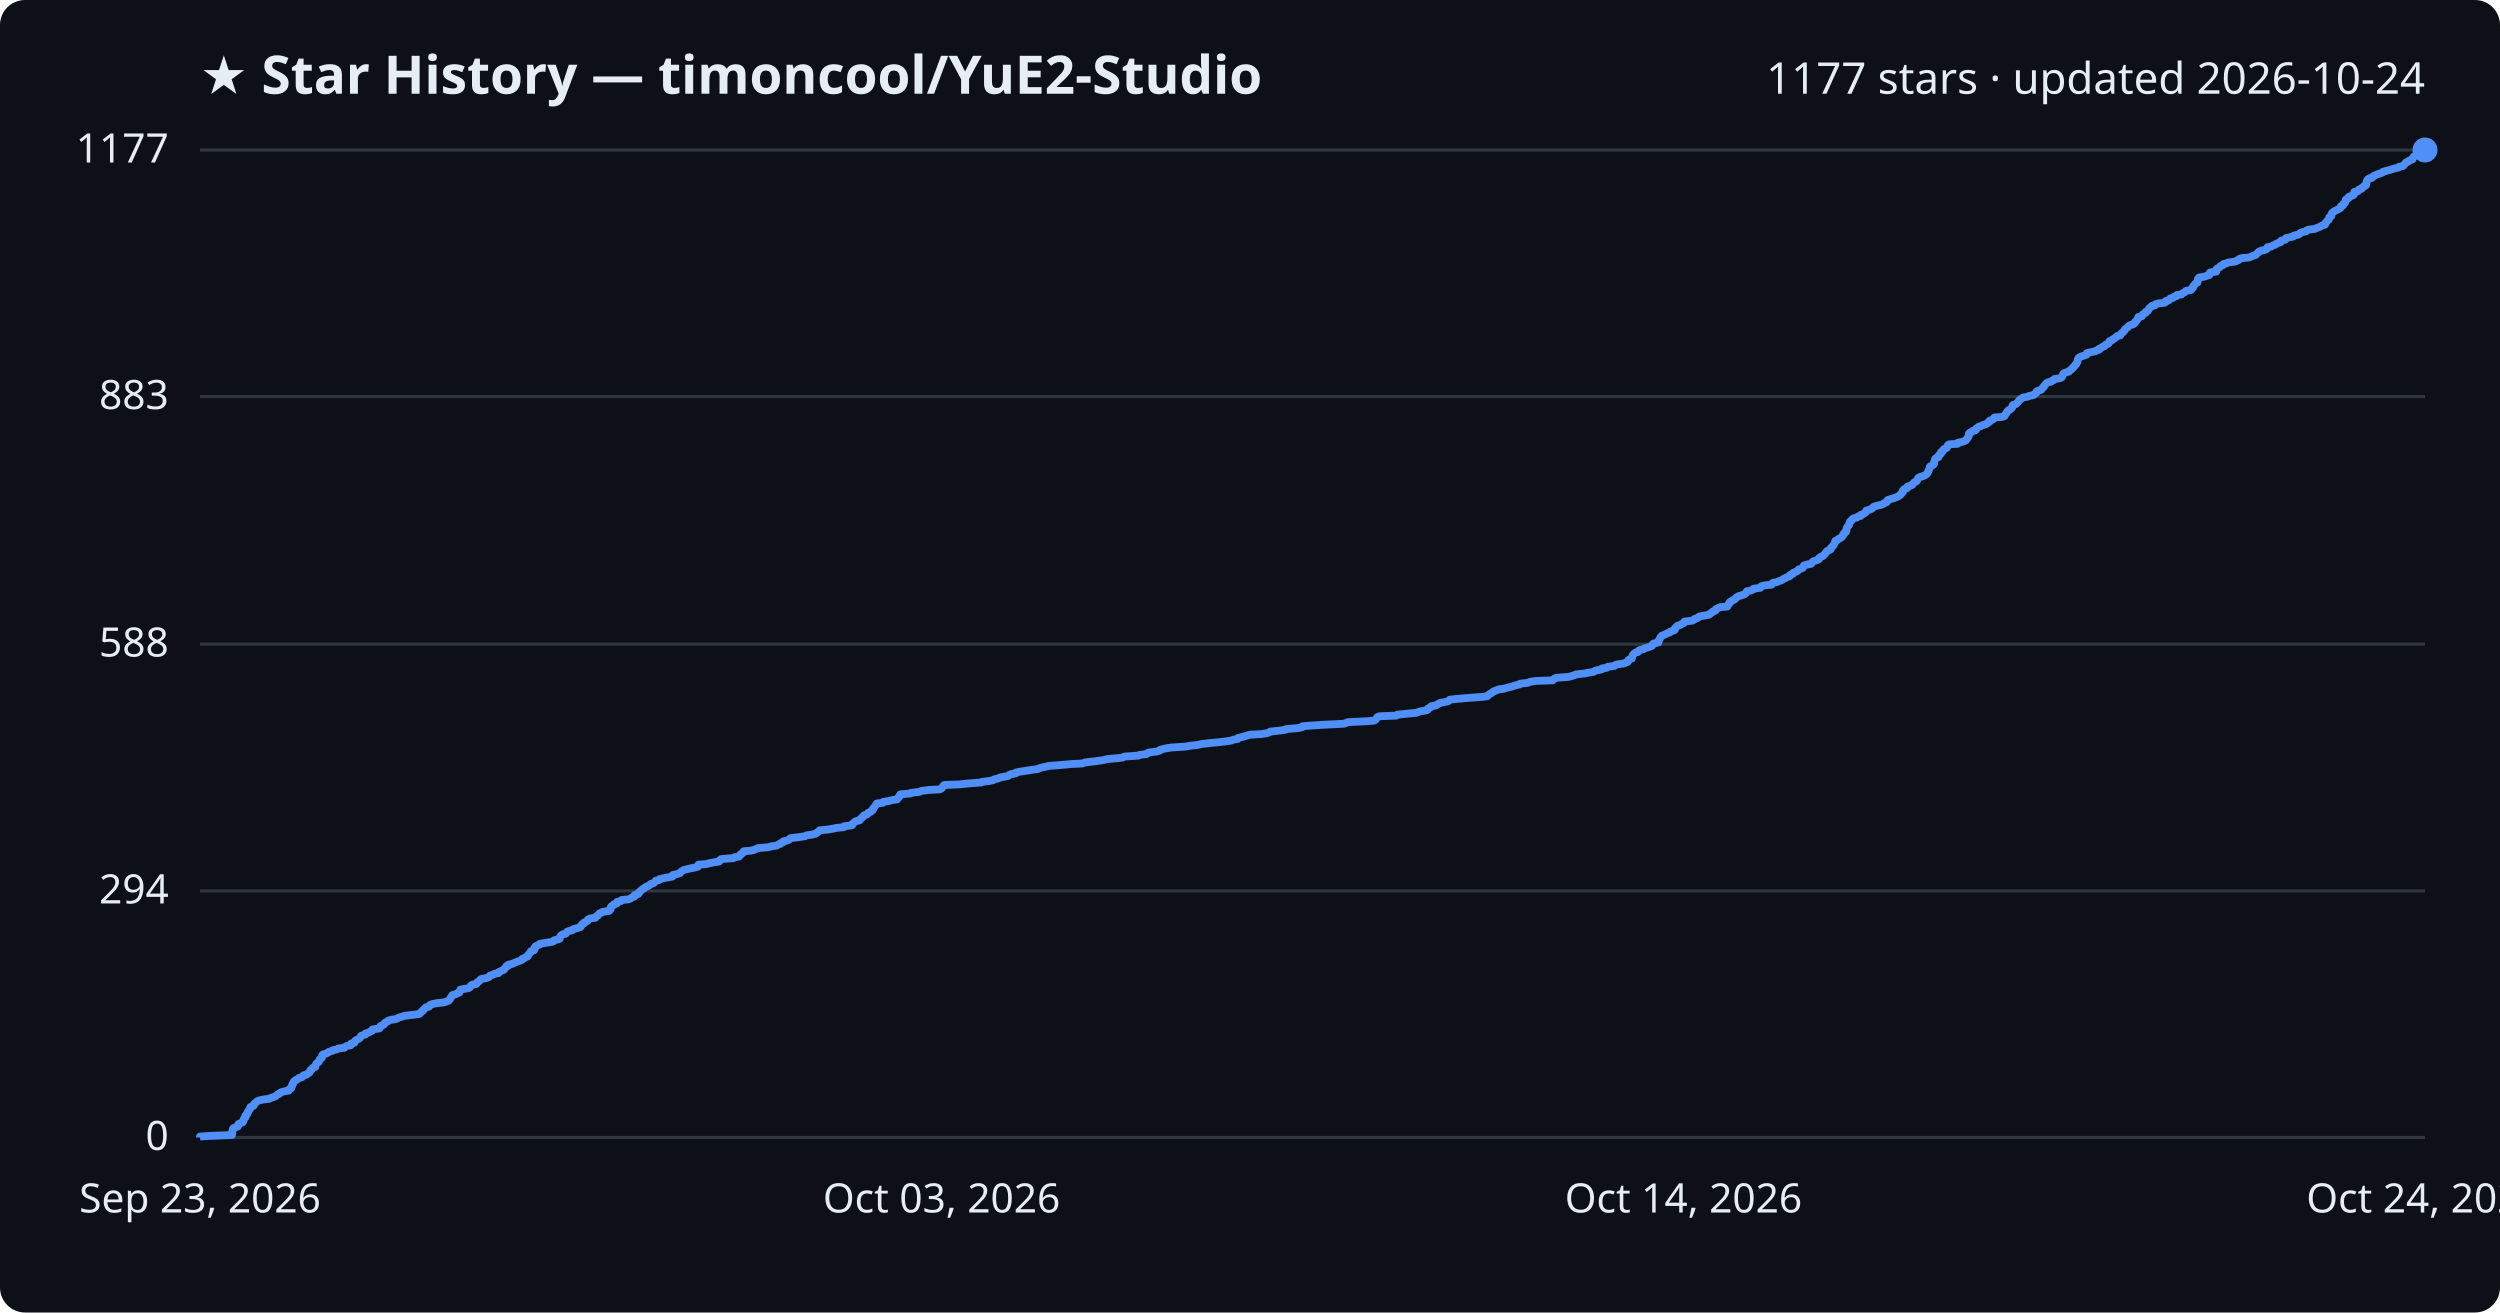
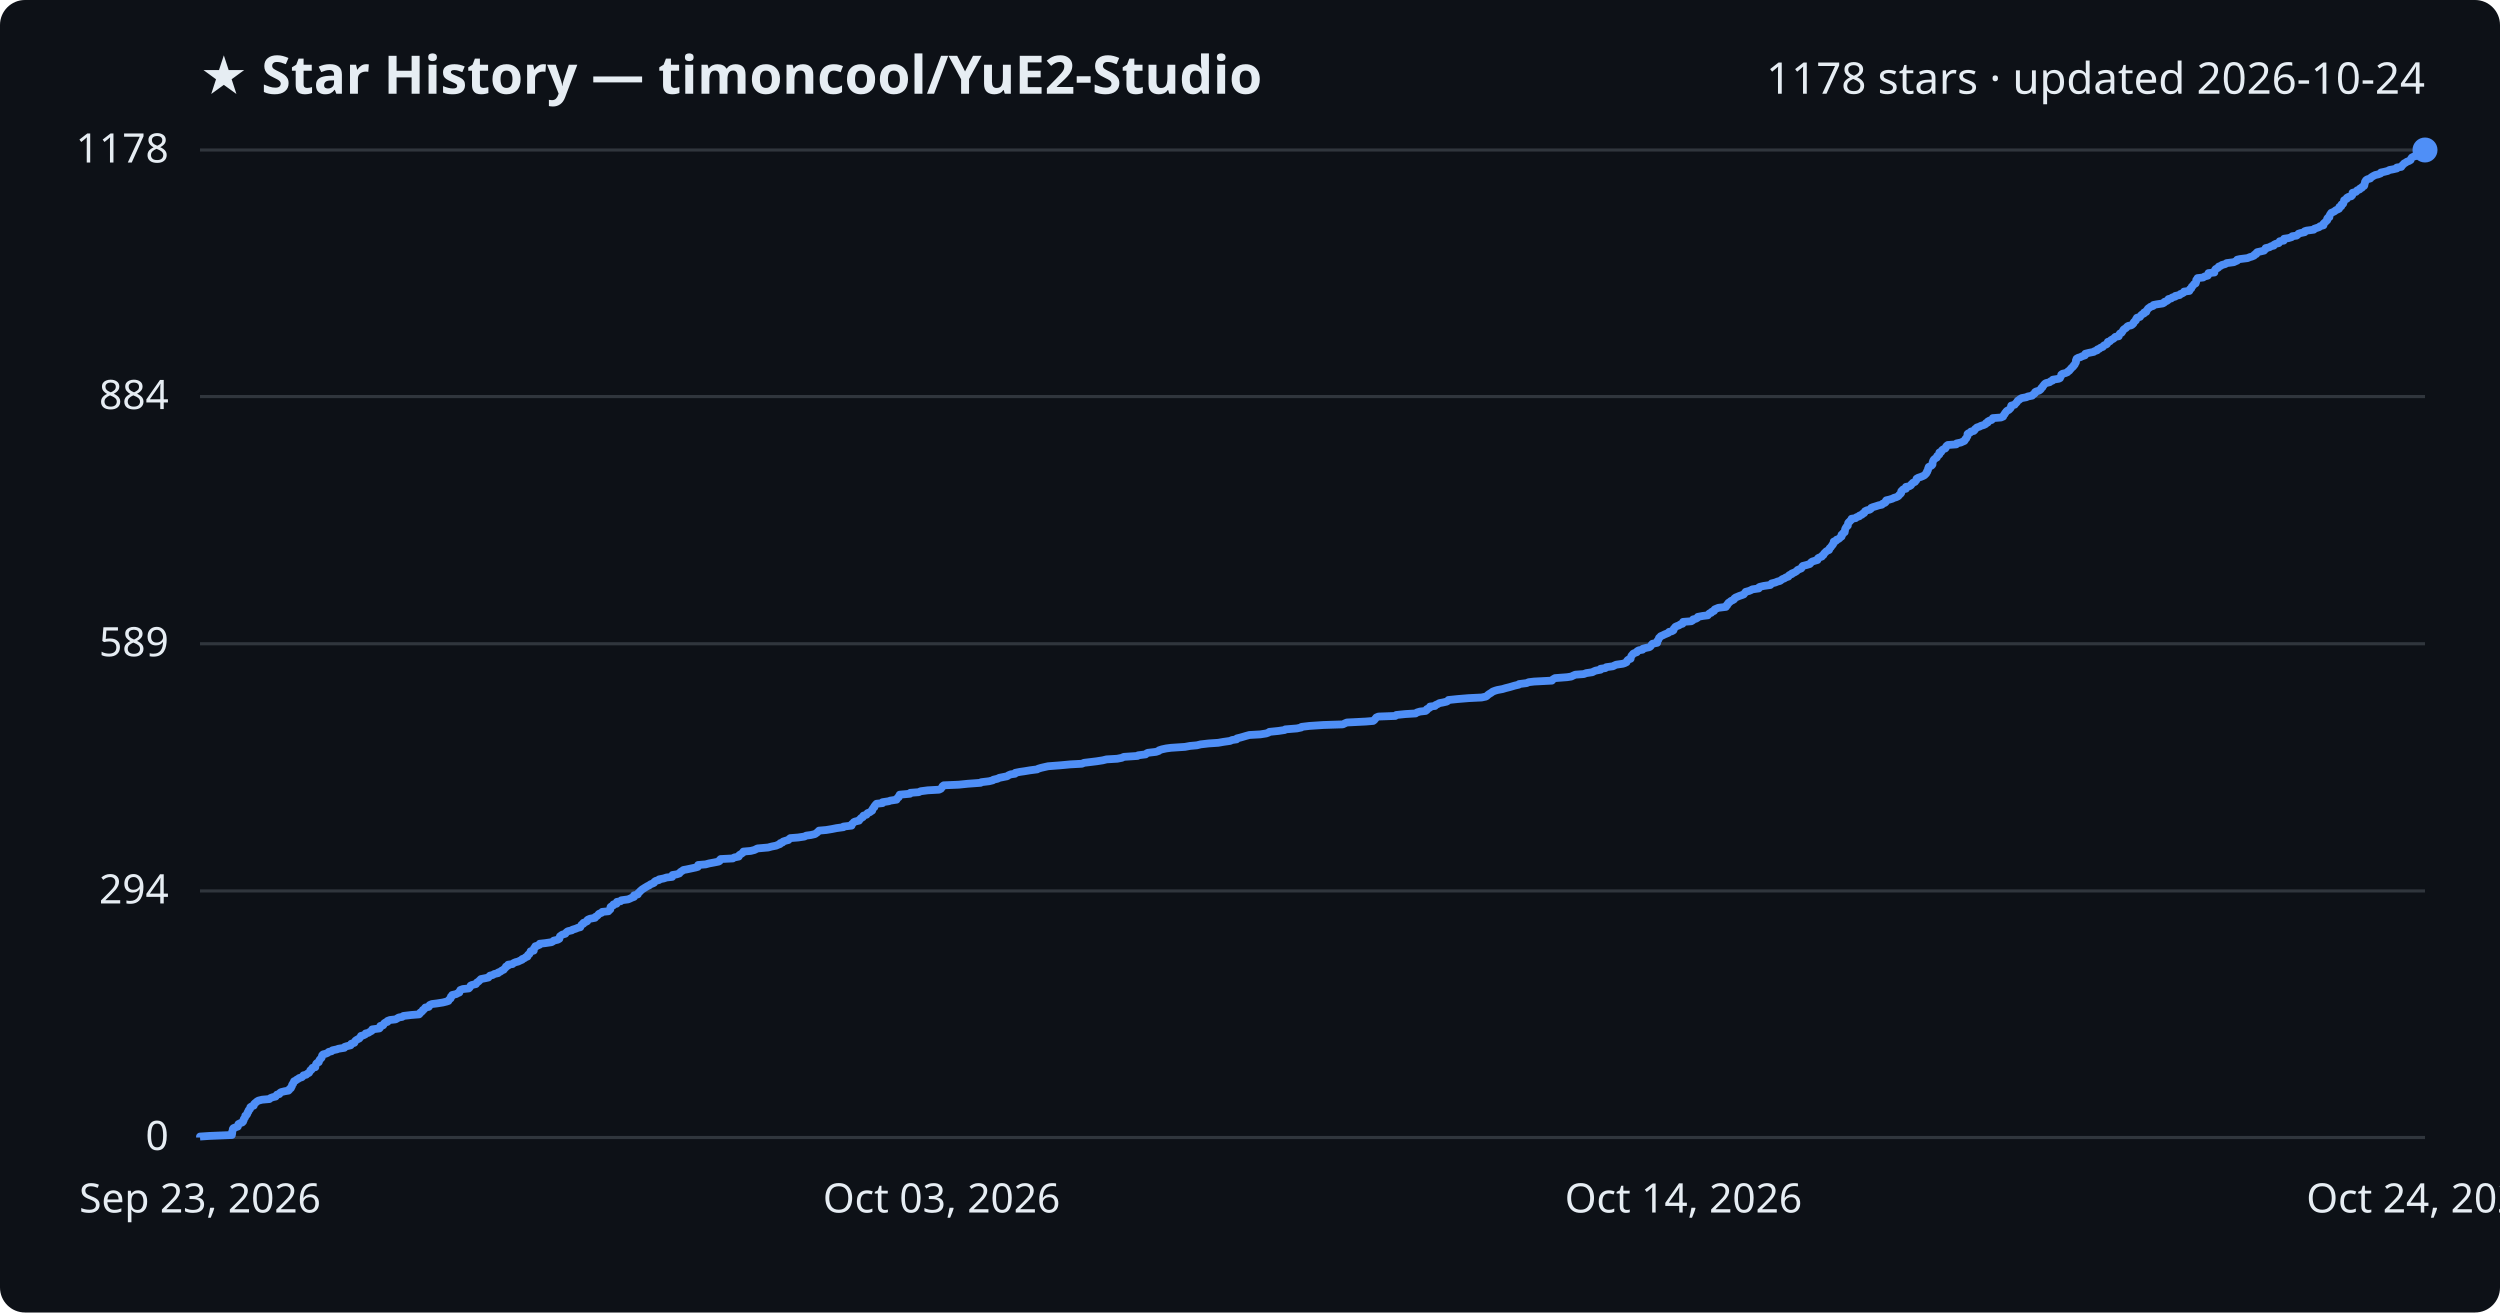
<svg xmlns="http://www.w3.org/2000/svg" viewBox="0 0 800 420" font-family="Segoe UI, sans-serif">
  <rect width="800" height="420" fill="#0d1117" rx="8" />
  <text x="64" y="30" fill="#e6edf3" font-size="17" font-weight="700">★ Star History — timoncool/YuE2-Studio</text>
-   <text x="776" y="30" fill="#e6edf3" font-size="14" text-anchor="end">1177 stars · updated 2026-10-24</text>
+   <text x="776" y="30" fill="#e6edf3" font-size="14" text-anchor="end">1178 stars · updated 2026-10-24</text>
  <line x1="64" y1="364.0" x2="776" y2="364.0" stroke="#30363d" stroke-width="1" />
  <text x="54" y="368.0" fill="#e6edf3" font-size="13" text-anchor="end">0</text>
  <line x1="64" y1="285.1" x2="776" y2="285.1" stroke="#30363d" stroke-width="1" />
  <text x="54" y="289.1" fill="#e6edf3" font-size="13" text-anchor="end">294</text>
-   <line x1="64" y1="206.1" x2="776" y2="206.1" stroke="#30363d" stroke-width="1" />
-   <text x="54" y="210.1" fill="#e6edf3" font-size="13" text-anchor="end">588</text>
+   <line x1="64" y1="206.0" x2="776" y2="206.0" stroke="#30363d" stroke-width="1" />
+   <text x="54" y="210.0" fill="#e6edf3" font-size="13" text-anchor="end">589</text>
  <line x1="64" y1="126.9" x2="776" y2="126.9" stroke="#30363d" stroke-width="1" />
-   <text x="54" y="130.9" fill="#e6edf3" font-size="13" text-anchor="end">883</text>
+   <text x="54" y="130.9" fill="#e6edf3" font-size="13" text-anchor="end">884</text>
  <line x1="64" y1="48.0" x2="776" y2="48.0" stroke="#30363d" stroke-width="1" />
-   <text x="54" y="52.0" fill="#e6edf3" font-size="13" text-anchor="end">1177</text>
-   <path d="M64.0,364.0 L64.0,363.7 L67.0,363.5 L74.2,363.2 L74.3,362.9 L74.3,362.7 L74.3,362.4 L74.3,362.1 L74.4,361.9 L74.5,361.6 L74.5,361.3 L74.7,361.0 L75.2,360.8 L76.1,360.5 L76.2,360.2 L76.2,360.0 L76.3,359.7 L76.9,359.4 L77.6,359.2 L77.8,358.9 L77.8,358.6 L78.0,358.4 L78.0,358.1 L78.2,357.8 L78.5,357.6 L78.5,357.3 L78.5,357.0 L78.9,356.8 L79.1,356.5 L79.2,356.2 L79.2,355.9 L79.5,355.7 L79.6,355.4 L79.7,355.1 L80.0,354.9 L80.1,354.6 L80.1,354.3 L80.4,354.1 L81.2,353.8 L81.3,353.5 L81.3,353.3 L81.6,353.0 L82.0,352.7 L82.2,352.5 L82.7,352.2 L83.9,351.9 L86.2,351.6 L86.5,351.4 L87.4,351.1 L88.2,350.8 L88.4,350.6 L88.7,350.3 L89.4,350.0 L89.5,349.8 L90.0,349.5 L91.1,349.2 L92.4,349.0 L92.6,348.7 L92.7,348.4 L93.2,348.2 L93.2,347.9 L93.4,347.6 L93.5,347.4 L93.5,347.1 L93.8,346.8 L93.8,346.5 L94.0,346.3 L94.1,346.0 L94.6,345.7 L94.9,345.5 L95.5,345.2 L95.7,344.9 L96.6,344.7 L96.9,344.4 L97.1,344.1 L98.1,343.9 L98.3,343.6 L98.9,343.3 L99.1,343.1 L99.2,342.8 L99.3,342.5 L99.7,342.3 L99.8,342.0 L100.1,341.7 L100.9,341.4 L100.9,341.2 L101.0,340.9 L101.1,340.6 L101.2,340.4 L101.5,340.1 L102.0,339.8 L102.1,339.6 L102.2,339.3 L102.3,339.0 L102.6,338.8 L103.0,338.5 L103.0,338.2 L103.1,338.0 L103.1,337.7 L103.4,337.4 L104.2,337.2 L104.9,336.9 L105.2,336.6 L106.2,336.3 L106.4,336.1 L107.8,335.8 L108.3,335.5 L110.2,335.3 L110.4,335.0 L111.0,334.7 L112.2,334.5 L112.4,334.2 L112.4,333.9 L113.4,333.7 L113.5,333.4 L113.6,333.1 L113.9,332.9 L114.4,332.6 L115.0,332.3 L115.2,332.1 L115.4,331.8 L115.5,331.5 L116.3,331.2 L117.0,331.0 L117.0,330.7 L118.0,330.4 L118.3,330.2 L119.0,329.9 L119.2,329.6 L119.2,329.4 L121.4,329.1 L121.6,328.8 L121.7,328.6 L121.8,328.3 L122.6,328.0 L122.9,327.8 L123.0,327.5 L123.3,327.2 L124.0,326.9 L124.1,326.7 L124.8,326.4 L126.7,326.1 L127.1,325.9 L127.7,325.6 L128.8,325.3 L129.2,325.1 L131.6,324.8 L134.1,324.5 L134.4,324.3 L134.6,324.0 L134.9,323.7 L135.3,323.5 L135.4,323.2 L135.7,322.9 L136.0,322.7 L136.2,322.4 L137.3,322.1 L137.5,321.8 L137.6,321.6 L138.3,321.3 L139.9,321.0 L141.8,320.8 L142.9,320.5 L143.6,320.2 L143.7,320.0 L144.0,319.7 L144.2,319.4 L144.3,319.2 L144.4,318.9 L144.8,318.6 L144.8,318.4 L146.0,318.1 L146.4,317.8 L147.0,317.6 L147.1,317.3 L147.3,317.0 L147.3,316.7 L148.2,316.5 L150.0,316.2 L150.4,315.9 L150.6,315.7 L150.7,315.4 L151.1,315.1 L152.4,314.9 L152.6,314.6 L152.7,314.3 L153.2,314.1 L153.5,313.8 L153.7,313.5 L154.0,313.3 L155.5,313.0 L156.4,312.7 L156.6,312.5 L156.8,312.2 L157.8,311.9 L158.2,311.6 L159.5,311.4 L159.5,311.1 L160.2,310.8 L160.6,310.6 L161.3,310.3 L161.4,310.0 L161.7,309.8 L161.9,309.5 L162.0,309.2 L162.7,309.0 L162.7,308.7 L164.1,308.4 L164.4,308.2 L165.1,307.9 L165.9,307.6 L166.5,307.4 L167.1,307.1 L167.2,306.8 L168.0,306.5 L168.2,306.3 L168.9,306.0 L168.9,305.7 L169.1,305.5 L169.4,305.2 L169.6,304.9 L169.8,304.7 L169.9,304.4 L170.9,304.1 L170.9,303.9 L171.0,303.6 L171.0,303.3 L171.4,303.1 L171.4,302.8 L172.1,302.5 L172.8,302.2 L172.8,302.0 L174.6,301.7 L176.6,301.4 L177.1,301.2 L177.3,300.9 L178.6,300.6 L179.1,300.4 L179.1,300.1 L179.2,299.8 L179.3,299.6 L179.6,299.3 L180.0,299.0 L181.0,298.8 L181.2,298.5 L181.4,298.2 L181.8,298.0 L183.1,297.7 L183.3,297.4 L184.3,297.1 L185.0,296.9 L185.8,296.6 L185.9,296.3 L186.1,296.1 L186.2,295.8 L186.8,295.5 L186.8,295.3 L187.4,295.0 L188.0,294.7 L188.0,294.5 L188.2,294.2 L188.9,293.9 L190.5,293.7 L190.6,293.4 L191.0,293.1 L191.4,292.9 L191.6,292.6 L191.8,292.3 L192.6,292.0 L192.8,291.8 L194.9,291.5 L195.0,291.2 L195.4,291.0 L195.4,290.7 L195.4,290.4 L195.5,290.2 L195.8,289.9 L196.4,289.6 L196.4,289.4 L197.4,289.1 L197.4,288.8 L197.5,288.6 L198.8,288.3 L198.9,288.0 L201.1,287.8 L201.8,287.5 L202.2,287.2 L203.0,286.9 L203.0,286.7 L203.1,286.4 L204.2,286.1 L204.4,285.9 L204.4,285.6 L204.8,285.3 L205.0,285.1 L205.3,284.8 L205.6,284.5 L206.1,284.3 L206.4,284.0 L206.9,283.7 L207.4,283.5 L207.9,283.2 L208.2,282.9 L209.0,282.7 L209.4,282.4 L209.6,282.1 L209.9,281.8 L211.0,281.6 L211.1,281.3 L212.5,281.0 L213.5,280.8 L215.2,280.5 L215.3,280.2 L215.3,280.0 L216.7,279.7 L217.6,279.4 L217.7,279.2 L218.0,278.9 L218.5,278.6 L218.8,278.4 L220.0,278.1 L221.3,277.8 L222.8,277.5 L223.4,277.3 L223.5,277.0 L223.5,276.7 L226.0,276.5 L227.1,276.2 L228.7,275.9 L230.1,275.7 L230.4,275.4 L230.5,275.1 L230.8,274.9 L234.7,274.6 L235.1,274.3 L236.5,274.1 L236.6,273.8 L236.8,273.5 L237.3,273.3 L237.5,273.0 L238.0,272.7 L238.0,272.4 L240.4,272.2 L241.5,271.9 L242.1,271.6 L242.5,271.4 L245.9,271.1 L247.0,270.8 L248.5,270.6 L249.0,270.3 L249.8,270.0 L249.8,269.8 L250.6,269.5 L250.7,269.2 L251.7,269.0 L252.5,268.7 L252.7,268.4 L253.0,268.2 L255.5,267.9 L257.6,267.6 L258.1,267.3 L259.7,267.1 L261.0,266.8 L261.3,266.5 L261.7,266.3 L262.0,266.0 L262.3,265.7 L264.5,265.5 L266.4,265.2 L267.8,264.9 L270.0,264.7 L270.1,264.4 L272.6,264.1 L272.8,263.9 L272.8,263.6 L273.2,263.3 L273.4,263.1 L273.8,262.8 L275.1,262.5 L275.2,262.2 L275.5,262.0 L275.7,261.7 L276.2,261.4 L276.3,261.2 L276.5,260.9 L277.5,260.6 L277.6,260.4 L277.8,260.1 L278.6,259.8 L278.7,259.6 L279.2,259.3 L279.2,259.0 L279.5,258.8 L279.6,258.5 L279.9,258.2 L280.0,258.0 L280.2,257.7 L280.4,257.4 L280.6,257.1 L282.5,256.9 L282.6,256.6 L284.6,256.3 L285.1,256.1 L287.1,255.8 L287.1,255.5 L287.4,255.3 L287.8,255.0 L287.8,254.7 L288.1,254.5 L288.1,254.2 L291.4,253.9 L291.5,253.7 L294.2,253.4 L294.8,253.1 L297.1,252.8 L300.7,252.6 L301.3,252.3 L301.5,252.0 L301.7,251.8 L301.8,251.5 L302.2,251.2 L307.0,251.0 L309.9,250.7 L314.0,250.4 L314.2,250.2 L316.7,249.9 L317.9,249.6 L318.1,249.4 L319.4,249.1 L320.0,248.8 L321.1,248.6 L322.6,248.3 L322.9,248.0 L323.6,247.7 L325.0,247.5 L325.1,247.2 L326.6,246.9 L328.0,246.7 L329.8,246.4 L332.1,246.1 L332.4,245.9 L333.4,245.6 L334.8,245.3 L335.6,245.1 L339.5,244.8 L342.7,244.5 L346.5,244.3 L347.1,244.0 L349.6,243.7 L351.2,243.5 L353.2,243.2 L354.4,242.9 L357.8,242.6 L359.3,242.4 L359.8,242.1 L364.3,241.8 L364.5,241.6 L366.9,241.3 L367.2,241.0 L367.6,240.8 L370.1,240.5 L371.1,240.2 L371.1,240.0 L372.1,239.7 L373.5,239.4 L374.9,239.2 L379.4,238.9 L381.1,238.6 L383.2,238.4 L384.4,238.1 L387.0,237.8 L390.1,237.5 L391.8,237.3 L393.9,237.0 L394.6,236.7 L396.0,236.5 L396.1,236.2 L397.2,235.9 L398.0,235.7 L399.0,235.4 L400.0,235.1 L403.6,234.9 L405.5,234.6 L406.3,234.3 L406.5,234.1 L409.4,233.8 L411.4,233.5 L411.6,233.3 L415.3,233.0 L416.7,232.7 L416.8,232.4 L419.3,232.2 L423.8,231.9 L430.0,231.6 L430.6,231.4 L431.3,231.1 L437.3,230.8 L439.7,230.6 L440.2,230.3 L440.4,230.0 L440.6,229.8 L440.7,229.5 L441.4,229.2 L446.8,229.0 L447.1,228.7 L450.1,228.4 L453.3,228.1 L453.7,227.9 L454.7,227.6 L456.5,227.3 L456.9,227.1 L456.9,226.8 L457.4,226.5 L457.9,226.3 L458.0,226.0 L459.6,225.7 L459.8,225.5 L460.4,225.2 L460.9,224.9 L462.1,224.7 L463.4,224.4 L463.8,224.1 L463.9,223.9 L466.7,223.6 L470.3,223.3 L474.4,223.0 L475.9,222.8 L476.2,222.5 L476.5,222.2 L476.9,222.0 L477.4,221.7 L477.7,221.4 L478.1,221.2 L478.9,220.9 L479.6,220.6 L481.2,220.4 L482.2,220.1 L483.4,219.8 L484.1,219.6 L485.0,219.3 L486.3,219.0 L486.4,218.8 L488.9,218.5 L489.6,218.2 L491.3,217.9 L496.9,217.7 L497.1,217.4 L497.5,217.1 L498.0,216.9 L501.9,216.6 L503.1,216.3 L503.7,216.1 L504.4,215.8 L507.2,215.5 L508.0,215.3 L509.9,215.0 L510.3,214.7 L511.0,214.5 L512.5,214.2 L512.6,213.9 L514.1,213.7 L514.4,213.4 L516.6,213.1 L516.9,212.8 L517.6,212.6 L519.7,212.3 L520.3,212.0 L520.9,211.8 L521.0,211.5 L521.1,211.2 L521.4,211.0 L522.2,210.7 L522.2,210.4 L522.3,210.2 L522.4,209.9 L522.5,209.6 L522.7,209.4 L523.0,209.1 L523.4,208.8 L524.2,208.6 L524.3,208.3 L524.8,208.0 L526.0,207.7 L526.1,207.5 L527.2,207.2 L528.1,206.9 L528.6,206.7 L528.8,206.4 L528.9,206.1 L529.2,205.9 L530.7,205.6 L530.7,205.3 L530.7,205.1 L530.9,204.8 L531.1,204.5 L531.2,204.3 L531.3,204.0 L531.6,203.7 L531.8,203.4 L532.4,203.2 L533.1,202.9 L533.6,202.6 L534.3,202.4 L534.5,202.1 L535.4,201.8 L535.9,201.6 L536.0,201.3 L536.0,201.0 L536.3,200.8 L536.5,200.5 L536.9,200.2 L537.7,200.0 L538.1,199.7 L538.8,199.4 L539.0,199.2 L539.0,198.9 L541.6,198.6 L542.1,198.3 L542.2,198.1 L543.1,197.8 L543.6,197.5 L543.7,197.3 L545.3,197.0 L546.9,196.7 L547.2,196.5 L547.4,196.2 L548.0,195.9 L548.1,195.7 L548.9,195.4 L549.0,195.1 L549.1,194.9 L549.8,194.6 L550.4,194.3 L552.7,194.1 L552.7,193.8 L553.1,193.5 L553.2,193.2 L553.5,193.0 L553.5,192.7 L554.0,192.4 L554.3,192.2 L554.9,191.9 L555.3,191.6 L555.4,191.4 L555.8,191.1 L556.3,190.8 L557.0,190.6 L557.9,190.3 L558.5,190.0 L558.6,189.8 L558.9,189.5 L559.0,189.2 L560.1,189.0 L560.9,188.7 L561.1,188.4 L563.3,188.1 L563.3,187.9 L563.6,187.6 L564.8,187.3 L566.9,187.1 L567.1,186.8 L567.3,186.5 L568.5,186.3 L569.2,186.0 L570.0,185.7 L570.4,185.5 L570.8,185.2 L571.5,184.9 L571.8,184.7 L572.7,184.4 L572.7,184.1 L573.0,183.9 L573.8,183.6 L573.8,183.3 L574.6,183.0 L575.1,182.8 L575.4,182.5 L575.6,182.2 L576.3,182.0 L576.9,181.7 L577.0,181.4 L577.1,181.2 L577.3,180.9 L578.6,180.6 L579.6,180.4 L579.8,180.1 L580.0,179.8 L580.3,179.6 L581.3,179.3 L582.0,179.0 L582.0,178.7 L582.2,178.5 L582.6,178.2 L583.4,177.9 L583.5,177.7 L583.9,177.4 L584.1,177.1 L584.2,176.9 L584.5,176.6 L584.7,176.3 L585.2,176.1 L585.8,175.8 L585.8,175.5 L585.9,175.3 L586.3,175.0 L586.5,174.7 L586.7,174.5 L586.9,174.2 L587.0,173.9 L587.2,173.6 L587.3,173.4 L587.3,173.1 L588.0,172.8 L588.1,172.6 L588.7,172.3 L589.2,172.0 L589.4,171.8 L589.7,171.5 L589.8,171.2 L589.8,171.0 L590.2,170.7 L590.3,170.4 L590.7,170.2 L590.8,169.9 L590.9,169.6 L590.9,169.4 L590.9,169.1 L591.0,168.8 L591.3,168.5 L591.4,168.3 L591.7,168.0 L591.7,167.7 L591.8,167.5 L591.9,167.2 L592.0,166.9 L592.4,166.7 L592.5,166.4 L592.9,166.1 L593.0,165.9 L594.2,165.6 L594.5,165.3 L595.4,165.1 L595.4,164.8 L596.2,164.5 L596.5,164.3 L597.0,164.0 L597.2,163.7 L597.2,163.4 L597.9,163.2 L598.8,162.9 L599.2,162.6 L599.3,162.4 L599.7,162.1 L600.8,161.8 L601.7,161.6 L602.6,161.3 L602.9,161.0 L603.6,160.8 L603.9,160.5 L603.9,160.2 L604.1,160.0 L605.0,159.7 L606.0,159.4 L606.6,159.2 L607.3,158.9 L607.8,158.6 L608.2,158.3 L608.2,158.1 L608.6,157.8 L608.9,157.5 L608.9,157.3 L608.9,157.0 L609.2,156.7 L609.4,156.5 L610.3,156.2 L610.4,155.9 L610.4,155.7 L611.4,155.4 L612.0,155.1 L612.0,154.9 L612.4,154.6 L612.6,154.3 L613.3,154.0 L613.4,153.8 L613.6,153.5 L613.7,153.2 L613.8,153.0 L614.2,152.7 L615.2,152.4 L615.8,152.2 L616.3,151.9 L616.6,151.6 L616.8,151.4 L616.9,151.1 L617.1,150.8 L617.1,150.6 L617.3,150.3 L617.4,150.0 L617.5,149.8 L617.5,149.5 L617.7,149.2 L618.4,148.9 L618.7,148.7 L618.9,148.4 L618.9,148.1 L618.9,147.9 L619.0,147.6 L619.1,147.3 L619.2,147.1 L619.3,146.8 L619.7,146.5 L620.3,146.3 L620.3,146.0 L620.4,145.7 L620.8,145.5 L621.1,145.2 L621.1,144.9 L621.1,144.7 L621.7,144.4 L621.7,144.1 L622.0,143.8 L622.2,143.6 L623.0,143.3 L623.1,143.0 L623.2,142.8 L623.3,142.5 L623.7,142.2 L626.5,142.0 L626.5,141.7 L627.9,141.4 L628.4,141.2 L629.1,140.9 L629.3,140.6 L629.4,140.4 L629.7,140.1 L629.8,139.8 L630.0,139.6 L630.0,139.3 L630.0,139.0 L630.1,138.7 L630.3,138.5 L631.0,138.2 L631.2,137.9 L632.1,137.7 L632.4,137.4 L632.4,137.1 L632.8,136.9 L633.1,136.6 L634.0,136.3 L634.3,136.1 L635.3,135.8 L635.9,135.5 L636.0,135.3 L636.6,135.0 L636.6,134.7 L637.0,134.5 L637.8,134.2 L638.1,133.9 L638.2,133.6 L640.8,133.4 L641.5,133.1 L641.6,132.8 L641.7,132.6 L642.0,132.3 L642.1,132.0 L642.3,131.8 L642.5,131.5 L642.8,131.2 L643.3,131.0 L643.6,130.7 L643.9,130.4 L643.9,130.2 L644.0,129.9 L644.1,129.6 L645.1,129.3 L645.3,129.1 L645.6,128.8 L645.9,128.5 L646.0,128.3 L646.2,128.0 L646.7,127.7 L646.9,127.5 L647.4,127.2 L649.0,126.9 L649.3,126.7 L650.8,126.4 L651.0,126.1 L651.4,125.9 L651.7,125.6 L651.7,125.3 L652.0,125.1 L653.0,124.8 L653.4,124.5 L653.6,124.2 L653.7,124.0 L654.1,123.7 L654.2,123.4 L654.4,123.2 L654.6,122.9 L654.9,122.6 L655.2,122.4 L656.4,122.1 L656.7,121.8 L657.3,121.6 L657.4,121.3 L659.3,121.0 L659.7,120.8 L659.9,120.5 L660.0,120.2 L660.1,120.0 L660.2,119.7 L660.5,119.4 L661.4,119.1 L662.1,118.9 L662.3,118.6 L662.7,118.3 L662.9,118.1 L663.3,117.8 L663.4,117.5 L663.7,117.3 L664.0,117.0 L664.1,116.7 L664.4,116.5 L664.5,116.2 L664.7,115.9 L664.8,115.7 L664.8,115.4 L664.9,115.1 L665.0,114.9 L665.1,114.6 L665.5,114.3 L666.2,114.0 L666.9,113.8 L667.7,113.5 L667.8,113.2 L667.8,113.0 L669.0,112.7 L670.5,112.4 L670.7,112.2 L671.7,111.9 L671.7,111.6 L672.3,111.4 L672.6,111.1 L673.4,110.8 L673.5,110.6 L673.8,110.3 L674.6,110.0 L674.8,109.8 L674.9,109.5 L675.0,109.2 L675.8,108.9 L675.9,108.7 L676.5,108.4 L676.8,108.1 L677.2,107.9 L677.4,107.6 L678.5,107.3 L678.6,107.1 L678.7,106.8 L679.0,106.5 L679.4,106.3 L679.6,106.0 L679.9,105.7 L679.9,105.5 L680.2,105.2 L680.6,104.9 L681.0,104.6 L681.1,104.4 L681.5,104.1 L682.5,103.8 L682.9,103.6 L683.2,103.3 L683.2,103.0 L683.5,102.8 L683.8,102.5 L684.0,102.2 L684.0,102.0 L684.2,101.7 L684.3,101.4 L685.4,101.2 L685.5,100.9 L685.7,100.6 L686.1,100.4 L686.6,100.1 L686.6,99.8 L687.3,99.5 L687.4,99.3 L687.6,99.0 L687.7,98.7 L687.9,98.5 L688.4,98.2 L688.6,97.9 L689.6,97.7 L689.7,97.4 L690.6,97.1 L692.6,96.9 L693.1,96.6 L693.1,96.3 L694.0,96.1 L694.3,95.8 L694.5,95.5 L695.4,95.3 L695.6,95.0 L696.6,94.7 L696.6,94.4 L698.1,94.2 L698.3,93.9 L698.9,93.6 L699.3,93.4 L699.5,93.1 L701.1,92.8 L701.3,92.6 L701.4,92.3 L701.8,92.0 L701.8,91.8 L701.9,91.5 L702.2,91.2 L702.4,91.0 L702.6,90.7 L703.2,90.4 L703.2,90.2 L703.3,89.9 L703.3,89.6 L703.3,89.3 L703.7,89.1 L703.7,88.8 L705.5,88.5 L706.0,88.3 L707.0,88.0 L707.1,87.7 L707.1,87.5 L707.2,87.2 L709.2,86.9 L709.2,86.7 L709.2,86.4 L709.3,86.1 L709.5,85.9 L710.2,85.6 L710.5,85.3 L710.6,85.1 L711.4,84.8 L711.5,84.5 L712.7,84.2 L713.0,84.0 L715.3,83.7 L715.8,83.4 L716.4,83.2 L716.5,82.9 L717.3,82.6 L719.7,82.4 L720.4,82.1 L721.1,81.8 L721.8,81.6 L722.0,81.3 L722.5,81.0 L722.6,80.8 L722.9,80.5 L723.7,80.2 L725.0,79.9 L725.3,79.7 L725.6,79.4 L725.6,79.1 L726.8,78.9 L727.2,78.6 L728.1,78.3 L728.2,78.1 L728.9,77.8 L729.8,77.5 L730.0,77.3 L730.0,77.0 L731.3,76.7 L731.4,76.5 L731.5,76.2 L732.8,75.9 L733.8,75.7 L734.0,75.4 L735.4,75.1 L735.9,74.8 L736.0,74.6 L736.7,74.3 L738.0,74.0 L738.0,73.8 L738.7,73.5 L740.9,73.2 L741.2,73.0 L742.1,72.7 L742.7,72.4 L743.0,72.2 L744.0,71.9 L744.1,71.6 L744.1,71.4 L744.4,71.1 L744.7,70.8 L744.8,70.6 L745.2,70.3 L745.3,70.0 L745.3,69.7 L745.4,69.5 L746.0,69.2 L746.0,68.9 L746.1,68.7 L746.1,68.4 L746.3,68.1 L746.6,67.9 L747.0,67.6 L747.6,67.3 L748.0,67.1 L748.6,66.8 L749.0,66.5 L749.1,66.3 L749.1,66.0 L749.8,65.7 L749.8,65.5 L749.9,65.2 L750.4,64.9 L750.5,64.6 L750.5,64.4 L750.7,64.1 L750.7,63.8 L751.2,63.6 L751.6,63.3 L751.6,63.0 L752.1,62.8 L753.0,62.5 L753.3,62.2 L753.3,62.0 L753.3,61.7 L753.4,61.4 L754.5,61.2 L754.8,60.9 L754.9,60.6 L755.7,60.4 L755.8,60.1 L756.4,59.8 L756.5,59.5 L757.1,59.3 L757.2,59.0 L757.2,58.7 L757.3,58.5 L757.3,58.2 L757.4,57.9 L757.6,57.7 L757.7,57.4 L758.1,57.1 L759.1,56.9 L759.2,56.6 L759.6,56.3 L760.1,56.1 L760.7,55.8 L761.6,55.5 L762.4,55.2 L762.5,55.0 L763.5,54.7 L764.7,54.4 L765.2,54.2 L766.3,53.9 L767.6,53.6 L767.6,53.4 L769.0,53.1 L769.2,52.8 L769.4,52.6 L769.7,52.3 L769.9,52.0 L770.5,51.8 L770.7,51.5 L771.5,51.2 L772.0,51.0 L772.0,50.7 L772.2,50.4 L772.4,50.1 L773.0,49.9 L773.8,49.6 L774.1,49.3 L774.2,49.1 L774.4,48.8 L774.8,48.5 L775.9,48.3 L776.0,48.0 L776.0,48.0" fill="none" stroke="#4f8ff7" stroke-width="2.5" stroke-linejoin="round" />
+   <text x="54" y="52.0" fill="#e6edf3" font-size="13" text-anchor="end">1178</text>
+   <path d="M64.0,364.0 L64.0,363.7 L67.0,363.5 L74.2,363.2 L74.2,362.9 L74.3,362.7 L74.3,362.4 L74.3,362.1 L74.4,361.9 L74.5,361.6 L74.5,361.3 L74.7,361.0 L75.2,360.8 L76.1,360.5 L76.2,360.2 L76.2,360.0 L76.3,359.7 L76.9,359.4 L77.5,359.2 L77.8,358.9 L77.8,358.6 L78.0,358.4 L78.0,358.1 L78.2,357.8 L78.4,357.6 L78.5,357.3 L78.5,357.0 L78.9,356.8 L79.1,356.5 L79.2,356.2 L79.2,356.0 L79.5,355.7 L79.5,355.4 L79.7,355.1 L80.0,354.9 L80.1,354.6 L80.1,354.3 L80.4,354.1 L81.2,353.8 L81.3,353.5 L81.3,353.3 L81.6,353.0 L82.0,352.7 L82.2,352.5 L82.7,352.2 L83.9,351.9 L86.2,351.7 L86.5,351.4 L87.3,351.1 L88.2,350.9 L88.4,350.6 L88.6,350.3 L89.4,350.1 L89.5,349.8 L89.9,349.5 L91.1,349.2 L92.3,349.0 L92.6,348.7 L92.7,348.4 L93.1,348.2 L93.2,347.9 L93.4,347.6 L93.4,347.4 L93.5,347.1 L93.8,346.8 L93.8,346.6 L94.0,346.3 L94.1,346.0 L94.6,345.8 L94.9,345.5 L95.5,345.2 L95.7,345.0 L96.6,344.7 L96.9,344.4 L97.1,344.1 L98.0,343.9 L98.3,343.6 L98.9,343.3 L99.0,343.1 L99.2,342.8 L99.3,342.5 L99.7,342.3 L99.8,342.0 L100.0,341.7 L100.9,341.5 L100.9,341.2 L101.0,340.9 L101.1,340.7 L101.2,340.4 L101.5,340.1 L102.0,339.9 L102.1,339.6 L102.2,339.3 L102.3,339.1 L102.6,338.8 L102.9,338.5 L103.0,338.2 L103.0,338.0 L103.1,337.7 L103.4,337.4 L104.2,337.2 L104.9,336.9 L105.2,336.6 L106.1,336.4 L106.4,336.1 L107.8,335.8 L108.3,335.6 L110.2,335.3 L110.3,335.0 L110.9,334.8 L112.2,334.5 L112.4,334.2 L112.4,334.0 L113.4,333.7 L113.5,333.4 L113.6,333.2 L113.9,332.9 L114.4,332.6 L115.0,332.3 L115.1,332.1 L115.4,331.8 L115.5,331.5 L116.3,331.3 L116.9,331.0 L117.0,330.7 L117.9,330.5 L118.3,330.2 L118.9,329.9 L119.1,329.7 L119.1,329.4 L121.4,329.1 L121.6,328.9 L121.6,328.6 L121.7,328.3 L122.6,328.1 L122.8,327.8 L122.9,327.5 L123.3,327.2 L124.0,327.0 L124.0,326.7 L124.8,326.4 L126.6,326.2 L127.1,325.9 L127.6,325.6 L128.7,325.4 L129.1,325.1 L131.6,324.8 L134.1,324.6 L134.4,324.3 L134.5,324.0 L134.9,323.8 L135.2,323.5 L135.3,323.2 L135.7,323.0 L135.9,322.7 L136.1,322.4 L137.2,322.2 L137.4,321.9 L137.5,321.6 L138.2,321.3 L139.8,321.1 L141.7,320.8 L142.9,320.5 L143.5,320.3 L143.6,320.0 L143.9,319.7 L144.2,319.5 L144.3,319.2 L144.3,318.9 L144.7,318.7 L144.7,318.4 L146.0,318.1 L146.3,317.9 L147.0,317.6 L147.0,317.3 L147.2,317.1 L147.3,316.8 L148.1,316.5 L150.0,316.3 L150.3,316.0 L150.5,315.7 L150.6,315.4 L151.0,315.2 L152.3,314.9 L152.5,314.6 L152.6,314.4 L153.1,314.1 L153.4,313.8 L153.6,313.6 L153.9,313.3 L155.4,313.0 L156.3,312.8 L156.5,312.5 L156.8,312.2 L157.7,312.0 L158.1,311.7 L159.4,311.4 L159.4,311.2 L160.2,310.9 L160.5,310.6 L161.2,310.3 L161.3,310.1 L161.6,309.8 L161.9,309.5 L161.9,309.3 L162.6,309.0 L162.6,308.7 L164.0,308.5 L164.3,308.2 L165.0,307.9 L165.8,307.7 L166.4,307.4 L167.1,307.1 L167.1,306.9 L167.9,306.6 L168.2,306.3 L168.8,306.1 L168.8,305.8 L169.0,305.5 L169.4,305.3 L169.5,305.0 L169.8,304.7 L169.8,304.4 L170.8,304.2 L170.8,303.9 L170.9,303.6 L170.9,303.4 L171.3,303.1 L171.3,302.8 L172.0,302.6 L172.7,302.3 L172.7,302.0 L174.5,301.8 L176.5,301.5 L177.0,301.2 L177.2,301.0 L178.5,300.7 L179.0,300.4 L179.0,300.2 L179.1,299.9 L179.2,299.6 L179.5,299.4 L179.9,299.1 L180.9,298.8 L181.1,298.5 L181.3,298.3 L181.7,298.0 L183.0,297.7 L183.2,297.5 L184.2,297.2 L184.9,296.9 L185.7,296.7 L185.8,296.4 L186.0,296.1 L186.1,295.9 L186.7,295.6 L186.7,295.3 L187.3,295.1 L187.9,294.8 L187.9,294.5 L188.1,294.3 L188.8,294.0 L190.4,293.7 L190.5,293.4 L190.9,293.2 L191.3,292.9 L191.5,292.6 L191.7,292.4 L192.5,292.1 L192.7,291.8 L194.7,291.6 L194.9,291.3 L195.3,291.0 L195.3,290.8 L195.3,290.5 L195.4,290.2 L195.7,290.0 L196.3,289.7 L196.3,289.4 L197.3,289.2 L197.3,288.9 L197.4,288.6 L198.6,288.4 L198.8,288.1 L201.0,287.8 L201.7,287.5 L202.1,287.3 L202.9,287.0 L202.9,286.7 L202.9,286.5 L204.1,286.2 L204.2,285.9 L204.3,285.7 L204.7,285.4 L204.9,285.1 L205.2,284.9 L205.5,284.6 L206.0,284.3 L206.3,284.1 L206.8,283.8 L207.3,283.5 L207.8,283.3 L208.1,283.0 L208.9,282.7 L209.3,282.5 L209.4,282.2 L209.8,281.9 L210.9,281.6 L210.9,281.4 L212.4,281.1 L213.3,280.8 L215.1,280.6 L215.2,280.3 L215.2,280.0 L216.5,279.8 L217.4,279.5 L217.6,279.2 L217.8,279.0 L218.3,278.7 L218.7,278.4 L219.8,278.2 L221.2,277.9 L222.6,277.6 L223.3,277.4 L223.3,277.1 L223.4,276.8 L225.8,276.6 L226.9,276.3 L228.5,276.0 L230.0,275.7 L230.3,275.5 L230.3,275.2 L230.6,274.9 L234.5,274.7 L234.9,274.4 L236.4,274.1 L236.5,273.9 L236.6,273.6 L237.1,273.3 L237.4,273.1 L237.8,272.8 L237.9,272.5 L240.2,272.3 L241.4,272.0 L242.0,271.7 L242.4,271.5 L245.8,271.2 L246.9,270.9 L248.4,270.6 L248.8,270.4 L249.6,270.1 L249.7,269.8 L250.4,269.6 L250.6,269.3 L251.5,269.0 L252.3,268.8 L252.5,268.5 L252.9,268.2 L255.4,268.0 L257.4,267.7 L258.0,267.4 L259.5,267.2 L260.8,266.9 L261.2,266.6 L261.5,266.4 L261.8,266.1 L262.1,265.8 L264.4,265.6 L266.2,265.3 L267.7,265.0 L269.9,264.7 L269.9,264.5 L272.5,264.2 L272.6,263.9 L272.6,263.7 L273.0,263.4 L273.2,263.1 L273.6,262.9 L274.9,262.6 L275.0,262.3 L275.3,262.1 L275.5,261.8 L276.1,261.5 L276.1,261.3 L276.3,261.0 L277.3,260.7 L277.4,260.5 L277.6,260.2 L278.4,259.9 L278.6,259.7 L279.1,259.4 L279.1,259.1 L279.3,258.8 L279.4,258.6 L279.8,258.3 L279.8,258.0 L280.0,257.8 L280.2,257.5 L280.5,257.2 L282.4,257.0 L282.4,256.7 L284.4,256.4 L284.9,256.2 L286.9,255.9 L286.9,255.6 L287.2,255.4 L287.6,255.1 L287.6,254.8 L287.9,254.6 L287.9,254.3 L291.2,254.0 L291.3,253.7 L294.0,253.5 L294.6,253.2 L296.9,252.9 L300.5,252.7 L301.1,252.4 L301.3,252.1 L301.5,251.9 L301.6,251.6 L302.0,251.3 L306.8,251.1 L309.7,250.8 L313.8,250.5 L314.0,250.3 L316.5,250.0 L317.7,249.7 L317.9,249.5 L319.2,249.2 L319.8,248.9 L320.8,248.7 L322.3,248.4 L322.7,248.1 L323.4,247.8 L324.8,247.6 L324.9,247.3 L326.4,247.0 L327.8,246.8 L329.6,246.5 L331.9,246.2 L332.2,246.0 L333.2,245.7 L334.5,245.4 L335.4,245.2 L339.3,244.9 L342.5,244.6 L346.2,244.4 L346.9,244.1 L349.4,243.8 L351.0,243.6 L352.9,243.3 L354.1,243.0 L357.5,242.8 L359.0,242.5 L359.6,242.2 L364.0,241.9 L364.2,241.7 L366.6,241.4 L366.9,241.1 L367.3,240.9 L369.9,240.6 L370.8,240.3 L370.9,240.1 L371.8,239.8 L373.2,239.5 L374.7,239.3 L379.2,239.0 L380.8,238.7 L383.0,238.5 L384.2,238.2 L386.8,237.9 L389.8,237.7 L391.5,237.4 L393.6,237.1 L394.3,236.8 L395.7,236.6 L395.8,236.3 L397.0,236.0 L397.7,235.8 L398.7,235.5 L399.8,235.2 L403.3,235.0 L405.2,234.7 L406.0,234.4 L406.2,234.2 L409.1,233.9 L411.1,233.6 L411.3,233.4 L415.0,233.1 L416.4,232.8 L416.5,232.6 L419.0,232.3 L423.5,232.0 L429.7,231.8 L430.3,231.5 L431.0,231.2 L437.0,230.9 L439.4,230.7 L439.8,230.4 L440.0,230.1 L440.2,229.9 L440.4,229.6 L441.1,229.3 L446.5,229.1 L446.8,228.8 L449.7,228.5 L453.0,228.3 L453.4,228.0 L454.4,227.7 L456.2,227.5 L456.6,227.2 L456.6,226.9 L457.1,226.7 L457.6,226.4 L457.6,226.1 L459.2,225.9 L459.4,225.6 L460.1,225.3 L460.6,225.0 L461.7,224.8 L463.0,224.5 L463.4,224.2 L463.5,224.0 L466.4,223.7 L470.0,223.4 L474.1,223.2 L475.5,222.9 L475.9,222.6 L476.1,222.4 L476.5,222.1 L477.0,221.8 L477.3,221.6 L477.7,221.3 L478.5,221.0 L479.2,220.8 L480.8,220.5 L481.8,220.2 L483.0,219.9 L483.7,219.7 L484.7,219.4 L486.0,219.1 L486.1,218.9 L488.5,218.6 L489.2,218.3 L490.9,218.1 L496.6,217.8 L496.8,217.5 L497.1,217.3 L497.6,217.0 L501.5,216.7 L502.8,216.5 L503.4,216.2 L504.1,215.9 L506.8,215.7 L507.6,215.4 L509.6,215.1 L509.9,214.9 L510.6,214.6 L512.2,214.3 L512.2,214.0 L513.7,213.8 L514.0,213.5 L516.2,213.2 L516.5,213.0 L517.2,212.7 L519.3,212.4 L519.9,212.2 L520.5,211.9 L520.6,211.6 L520.7,211.4 L521.0,211.1 L521.8,210.8 L521.8,210.6 L521.9,210.3 L522.0,210.0 L522.1,209.8 L522.4,209.5 L522.6,209.2 L523.0,209.0 L523.8,208.7 L523.9,208.4 L524.4,208.1 L525.6,207.9 L525.7,207.6 L526.8,207.3 L527.8,207.1 L528.2,206.8 L528.4,206.5 L528.5,206.3 L528.8,206.0 L530.3,205.7 L530.3,205.5 L530.3,205.2 L530.5,204.9 L530.7,204.7 L530.8,204.4 L530.9,204.1 L531.2,203.9 L531.4,203.6 L532.1,203.3 L532.7,203.0 L533.2,202.8 L533.9,202.5 L534.1,202.2 L535.0,202.0 L535.5,201.7 L535.6,201.4 L535.6,201.2 L535.9,200.9 L536.1,200.6 L536.5,200.4 L537.3,200.1 L537.7,199.8 L538.4,199.6 L538.6,199.3 L538.6,199.0 L541.2,198.8 L541.7,198.5 L541.8,198.2 L542.7,198.0 L543.2,197.7 L543.3,197.4 L544.9,197.1 L546.5,196.9 L546.7,196.6 L547.0,196.3 L547.6,196.1 L547.7,195.8 L548.5,195.5 L548.5,195.3 L548.7,195.0 L549.4,194.7 L549.9,194.5 L552.3,194.2 L552.3,193.9 L552.7,193.7 L552.7,193.4 L553.1,193.1 L553.1,192.9 L553.6,192.6 L553.9,192.3 L554.4,192.1 L554.9,191.8 L555.0,191.5 L555.4,191.2 L555.9,191.0 L556.6,190.7 L557.5,190.4 L558.0,190.2 L558.2,189.9 L558.5,189.6 L558.6,189.4 L559.7,189.1 L560.4,188.8 L560.7,188.6 L562.8,188.3 L562.8,188.0 L563.1,187.8 L564.4,187.5 L566.5,187.2 L566.7,187.0 L566.9,186.7 L568.1,186.4 L568.8,186.1 L569.6,185.9 L570.0,185.6 L570.4,185.3 L571.0,185.1 L571.4,184.8 L572.3,184.5 L572.3,184.3 L572.6,184.0 L573.4,183.7 L573.4,183.5 L574.2,183.2 L574.7,182.9 L575.0,182.7 L575.2,182.4 L575.9,182.1 L576.4,181.9 L576.6,181.6 L576.7,181.3 L576.9,181.1 L578.1,180.8 L579.1,180.5 L579.4,180.2 L579.5,180.0 L579.9,179.7 L580.9,179.4 L581.6,179.2 L581.6,178.9 L581.8,178.6 L582.2,178.4 L583.0,178.1 L583.1,177.8 L583.5,177.6 L583.6,177.3 L583.8,177.0 L584.1,176.8 L584.3,176.5 L584.8,176.2 L585.3,176.0 L585.4,175.7 L585.5,175.4 L585.8,175.2 L586.0,174.9 L586.2,174.6 L586.5,174.3 L586.5,174.1 L586.8,173.8 L586.8,173.5 L586.8,173.3 L587.6,173.0 L587.7,172.7 L588.3,172.5 L588.7,172.2 L588.9,171.9 L589.3,171.7 L589.3,171.4 L589.3,171.1 L589.7,170.9 L589.8,170.6 L590.3,170.3 L590.3,170.1 L590.4,169.8 L590.4,169.5 L590.5,169.2 L590.6,169.0 L590.8,168.7 L591.0,168.4 L591.3,168.2 L591.3,167.9 L591.4,167.6 L591.4,167.4 L591.6,167.1 L592.0,166.8 L592.1,166.6 L592.5,166.3 L592.5,166.0 L593.8,165.8 L594.1,165.5 L595.0,165.2 L595.0,165.0 L595.8,164.7 L596.0,164.4 L596.5,164.2 L596.7,163.9 L596.8,163.6 L597.4,163.3 L598.3,163.1 L598.7,162.8 L598.8,162.5 L599.3,162.3 L600.3,162.0 L601.2,161.7 L602.2,161.5 L602.4,161.2 L603.2,160.9 L603.4,160.7 L603.4,160.4 L603.6,160.1 L604.5,159.9 L605.5,159.6 L606.1,159.3 L606.8,159.1 L607.4,158.8 L607.7,158.5 L607.8,158.3 L608.2,158.0 L608.4,157.7 L608.4,157.4 L608.4,157.2 L608.7,156.9 L609.0,156.6 L609.9,156.4 L609.9,156.1 L609.9,155.8 L611.0,155.6 L611.5,155.3 L611.6,155.0 L611.9,154.8 L612.1,154.5 L612.8,154.2 L612.9,154.0 L613.2,153.7 L613.3,153.4 L613.3,153.2 L613.8,152.9 L614.7,152.6 L615.4,152.3 L615.8,152.1 L616.1,151.8 L616.4,151.5 L616.4,151.3 L616.7,151.0 L616.7,150.7 L616.9,150.5 L617.0,150.2 L617.0,149.9 L617.1,149.7 L617.2,149.4 L617.9,149.1 L618.2,148.9 L618.4,148.6 L618.4,148.3 L618.4,148.1 L618.5,147.8 L618.6,147.5 L618.7,147.3 L618.9,147.0 L619.3,146.7 L619.8,146.4 L619.8,146.2 L619.9,145.9 L620.4,145.6 L620.6,145.4 L620.6,145.1 L620.6,144.8 L621.2,144.6 L621.3,144.3 L621.5,144.0 L621.8,143.8 L622.5,143.5 L622.7,143.2 L622.7,143.0 L622.9,142.7 L623.3,142.4 L626.0,142.2 L626.1,141.9 L627.5,141.6 L627.9,141.4 L628.6,141.1 L628.8,140.8 L628.9,140.5 L629.2,140.3 L629.3,140.0 L629.5,139.7 L629.6,139.5 L629.6,139.2 L629.6,138.9 L629.8,138.7 L630.5,138.4 L630.7,138.1 L631.6,137.9 L631.9,137.6 L632.0,137.3 L632.3,137.1 L632.6,136.8 L633.5,136.5 L633.8,136.3 L634.8,136.0 L635.4,135.7 L635.5,135.4 L636.1,135.2 L636.1,134.9 L636.6,134.6 L637.3,134.4 L637.6,134.1 L637.7,133.8 L640.3,133.6 L641.0,133.3 L641.1,133.0 L641.2,132.8 L641.5,132.5 L641.6,132.2 L641.8,132.0 L642.0,131.7 L642.3,131.4 L642.8,131.2 L643.1,130.9 L643.4,130.6 L643.5,130.4 L643.5,130.1 L643.6,129.8 L644.7,129.5 L644.8,129.3 L645.1,129.0 L645.4,128.7 L645.5,128.5 L645.7,128.2 L646.2,127.9 L646.4,127.7 L646.9,127.4 L648.5,127.1 L648.8,126.9 L650.3,126.6 L650.5,126.3 L650.9,126.1 L651.2,125.8 L651.2,125.5 L651.5,125.3 L652.5,125.0 L652.9,124.7 L653.1,124.5 L653.2,124.2 L653.6,123.9 L653.7,123.6 L653.9,123.4 L654.1,123.1 L654.4,122.8 L654.7,122.6 L655.9,122.3 L656.2,122.0 L656.8,121.8 L656.9,121.5 L658.8,121.2 L659.2,121.0 L659.3,120.7 L659.5,120.4 L659.6,120.2 L659.6,119.9 L660.0,119.6 L660.9,119.4 L661.6,119.1 L661.8,118.8 L662.2,118.6 L662.4,118.3 L662.7,118.0 L662.9,117.7 L663.2,117.5 L663.5,117.2 L663.6,116.9 L663.9,116.7 L664.0,116.4 L664.2,116.1 L664.3,115.9 L664.3,115.6 L664.3,115.3 L664.5,115.1 L664.5,114.8 L665.0,114.5 L665.7,114.3 L666.3,114.0 L667.2,113.7 L667.3,113.5 L667.3,113.2 L668.5,112.9 L670.0,112.6 L670.2,112.4 L671.1,112.1 L671.2,111.8 L671.8,111.6 L672.1,111.3 L672.9,111.0 L673.0,110.8 L673.3,110.5 L674.1,110.2 L674.3,110.0 L674.4,109.7 L674.5,109.4 L675.2,109.2 L675.4,108.9 L675.9,108.6 L676.3,108.4 L676.6,108.1 L676.9,107.8 L678.0,107.6 L678.0,107.3 L678.2,107.0 L678.4,106.7 L678.9,106.5 L679.1,106.2 L679.3,105.9 L679.4,105.7 L679.6,105.4 L680.1,105.1 L680.4,104.9 L680.6,104.6 L681.0,104.3 L682.0,104.1 L682.4,103.8 L682.7,103.5 L682.7,103.3 L682.9,103.0 L683.3,102.7 L683.5,102.5 L683.5,102.2 L683.7,101.9 L683.8,101.7 L684.8,101.4 L685.0,101.1 L685.2,100.8 L685.5,100.6 L686.1,100.3 L686.1,100.0 L686.8,99.8 L686.8,99.5 L687.1,99.2 L687.2,99.0 L687.4,98.7 L687.9,98.4 L688.1,98.2 L689.0,97.9 L689.1,97.6 L690.1,97.4 L692.1,97.1 L692.6,96.8 L692.6,96.6 L693.4,96.3 L693.8,96.0 L693.9,95.7 L694.8,95.5 L695.1,95.2 L696.1,94.9 L696.1,94.7 L697.5,94.4 L697.7,94.1 L698.3,93.9 L698.8,93.6 L698.9,93.3 L700.6,93.1 L700.7,92.8 L700.8,92.5 L701.2,92.3 L701.3,92.0 L701.4,91.7 L701.7,91.5 L701.9,91.2 L702.1,90.9 L702.6,90.7 L702.7,90.4 L702.8,90.1 L702.8,89.8 L702.8,89.6 L703.1,89.3 L703.2,89.0 L705.0,88.8 L705.4,88.5 L706.5,88.2 L706.6,88.0 L706.6,87.7 L706.7,87.4 L708.6,87.2 L708.6,86.9 L708.7,86.6 L708.8,86.4 L709.0,86.1 L709.6,85.8 L709.9,85.6 L710.0,85.3 L710.8,85.0 L711.0,84.8 L712.1,84.5 L712.5,84.2 L714.8,83.9 L715.2,83.7 L715.9,83.4 L715.9,83.1 L716.8,82.9 L719.2,82.6 L719.9,82.3 L720.6,82.1 L721.3,81.8 L721.4,81.5 L722.0,81.3 L722.0,81.0 L722.3,80.7 L723.2,80.5 L724.5,80.2 L724.7,79.9 L725.0,79.7 L725.0,79.4 L726.3,79.1 L726.7,78.8 L727.6,78.6 L727.7,78.3 L728.3,78.0 L729.2,77.8 L729.4,77.5 L729.5,77.2 L730.8,77.0 L730.8,76.7 L730.9,76.4 L732.3,76.2 L733.3,75.9 L733.5,75.6 L734.9,75.4 L735.3,75.1 L735.5,74.8 L736.1,74.6 L737.5,74.3 L737.5,74.0 L738.1,73.8 L740.4,73.5 L740.6,73.2 L741.5,72.9 L742.1,72.7 L742.4,72.4 L743.5,72.1 L743.5,71.9 L743.5,71.6 L743.8,71.3 L744.1,71.1 L744.3,70.8 L744.7,70.5 L744.7,70.3 L744.7,70.0 L744.9,69.7 L745.4,69.5 L745.4,69.2 L745.5,68.9 L745.6,68.7 L745.8,68.4 L746.0,68.1 L746.5,67.9 L747.1,67.6 L747.4,67.3 L748.1,67.0 L748.5,66.8 L748.5,66.5 L748.6,66.2 L749.2,66.0 L749.3,65.7 L749.3,65.4 L749.8,65.2 L749.9,64.9 L750.0,64.6 L750.1,64.4 L750.1,64.1 L750.6,63.8 L751.0,63.6 L751.0,63.3 L751.5,63.0 L752.4,62.8 L752.7,62.5 L752.7,62.2 L752.8,61.9 L752.8,61.7 L753.9,61.4 L754.2,61.1 L754.3,60.9 L755.1,60.6 L755.2,60.3 L755.8,60.1 L755.9,59.8 L756.5,59.5 L756.6,59.3 L756.6,59.0 L756.7,58.7 L756.8,58.5 L756.8,58.2 L757.0,57.9 L757.1,57.7 L757.5,57.4 L758.5,57.1 L758.6,56.9 L759.0,56.6 L759.5,56.3 L760.1,56.0 L761.0,55.8 L761.8,55.5 L761.9,55.2 L762.9,55.0 L764.1,54.7 L764.6,54.4 L765.7,54.2 L767.0,53.9 L767.0,53.6 L768.4,53.4 L768.6,53.1 L768.8,52.8 L769.1,52.6 L769.3,52.3 L769.9,52.0 L770.1,51.8 L770.9,51.5 L771.4,51.2 L771.4,51.0 L771.6,50.7 L771.8,50.4 L772.4,50.1 L773.2,49.9 L773.5,49.6 L773.6,49.3 L773.8,49.1 L774.2,48.8 L775.3,48.5 L775.4,48.3 L776.0,48.0 L776.0,48.0" fill="none" stroke="#4f8ff7" stroke-width="2.5" stroke-linejoin="round" />
  <circle cx="776.0" cy="48.0" r="4" fill="#4f8ff7" />
  <text x="64.0" y="388" fill="#e6edf3" font-size="13" text-anchor="middle">Sep 23, 2026</text>
  <text x="301.3" y="388" fill="#e6edf3" font-size="13" text-anchor="middle">Oct 03, 2026</text>
  <text x="538.7" y="388" fill="#e6edf3" font-size="13" text-anchor="middle">Oct 14, 2026</text>
  <text x="776.0" y="388" fill="#e6edf3" font-size="13" text-anchor="middle">Oct 24, 2026</text>
</svg>
